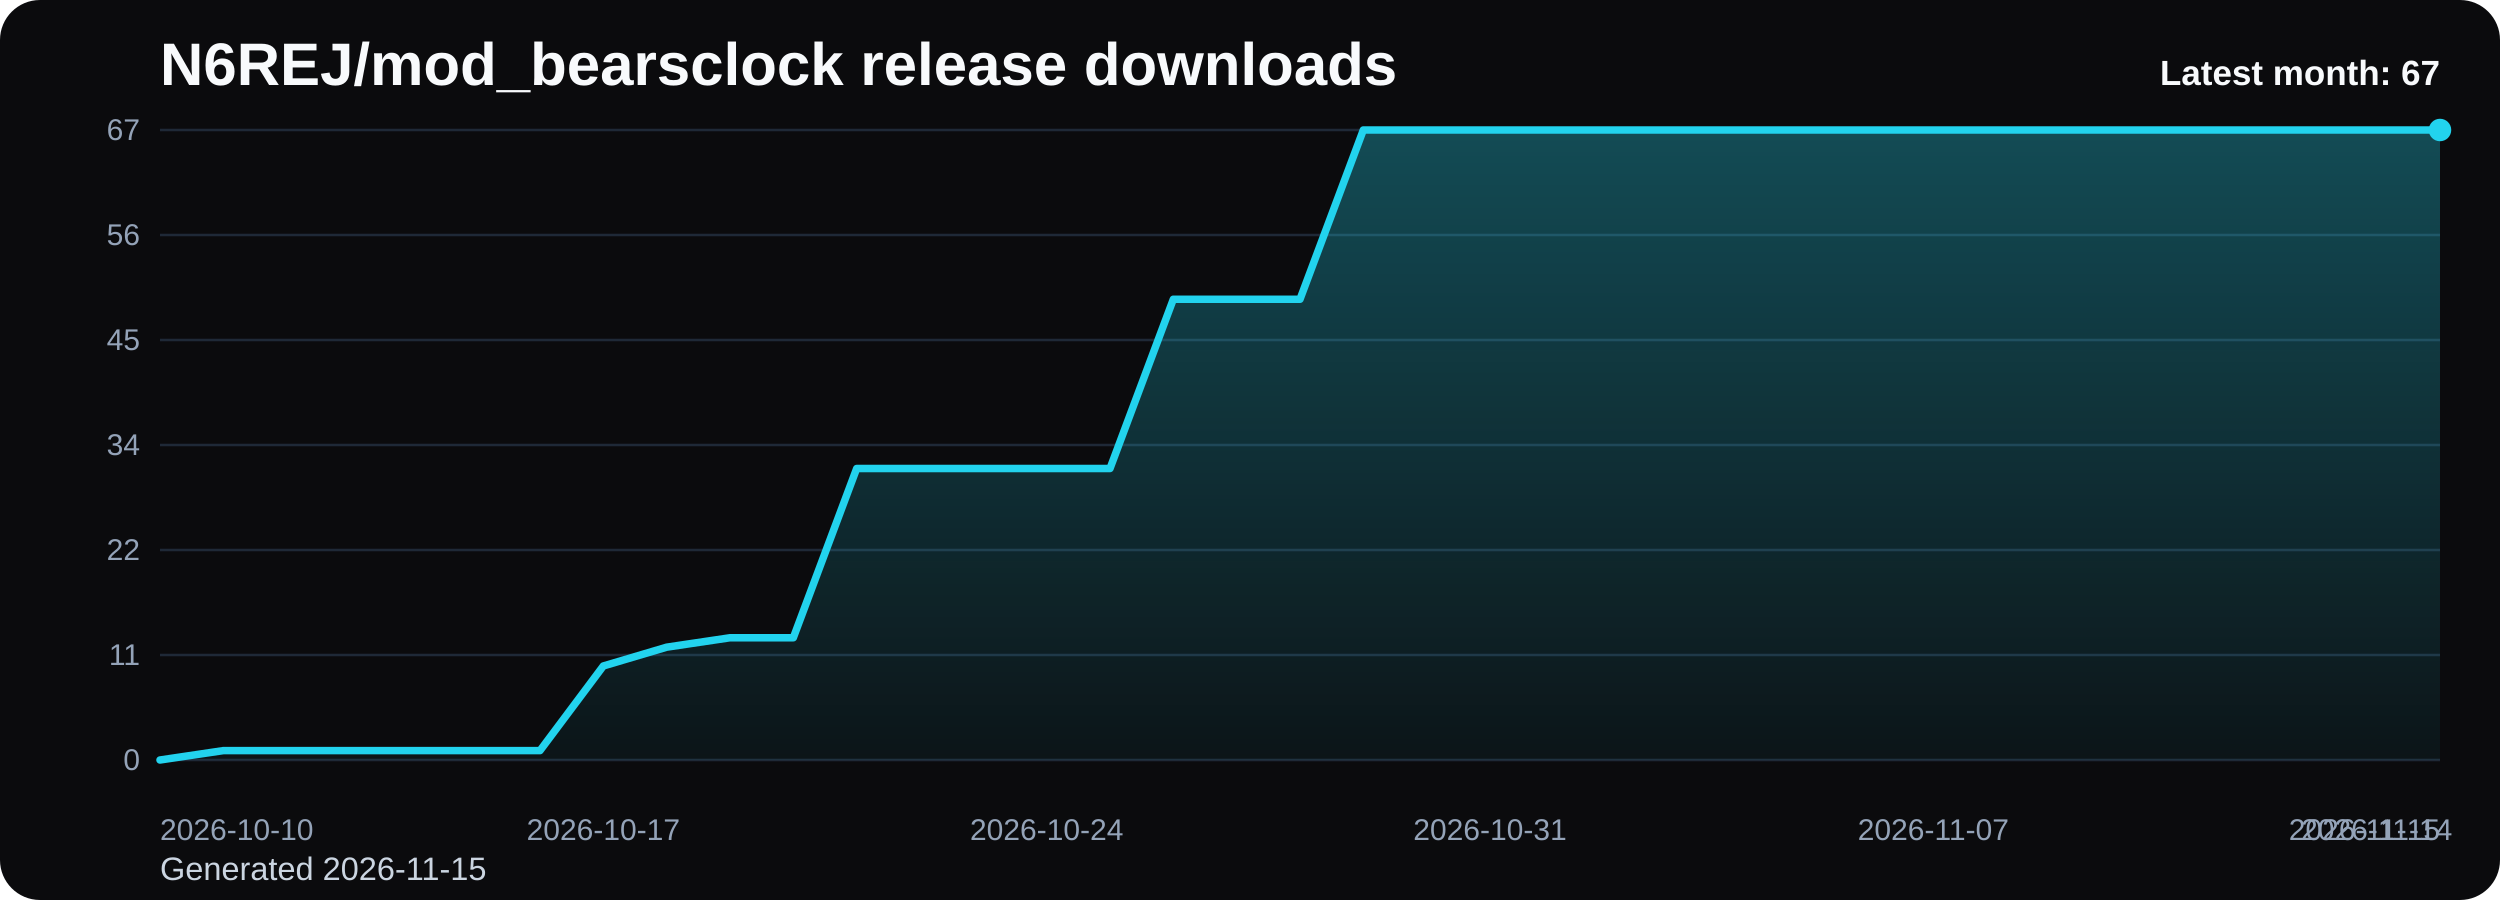
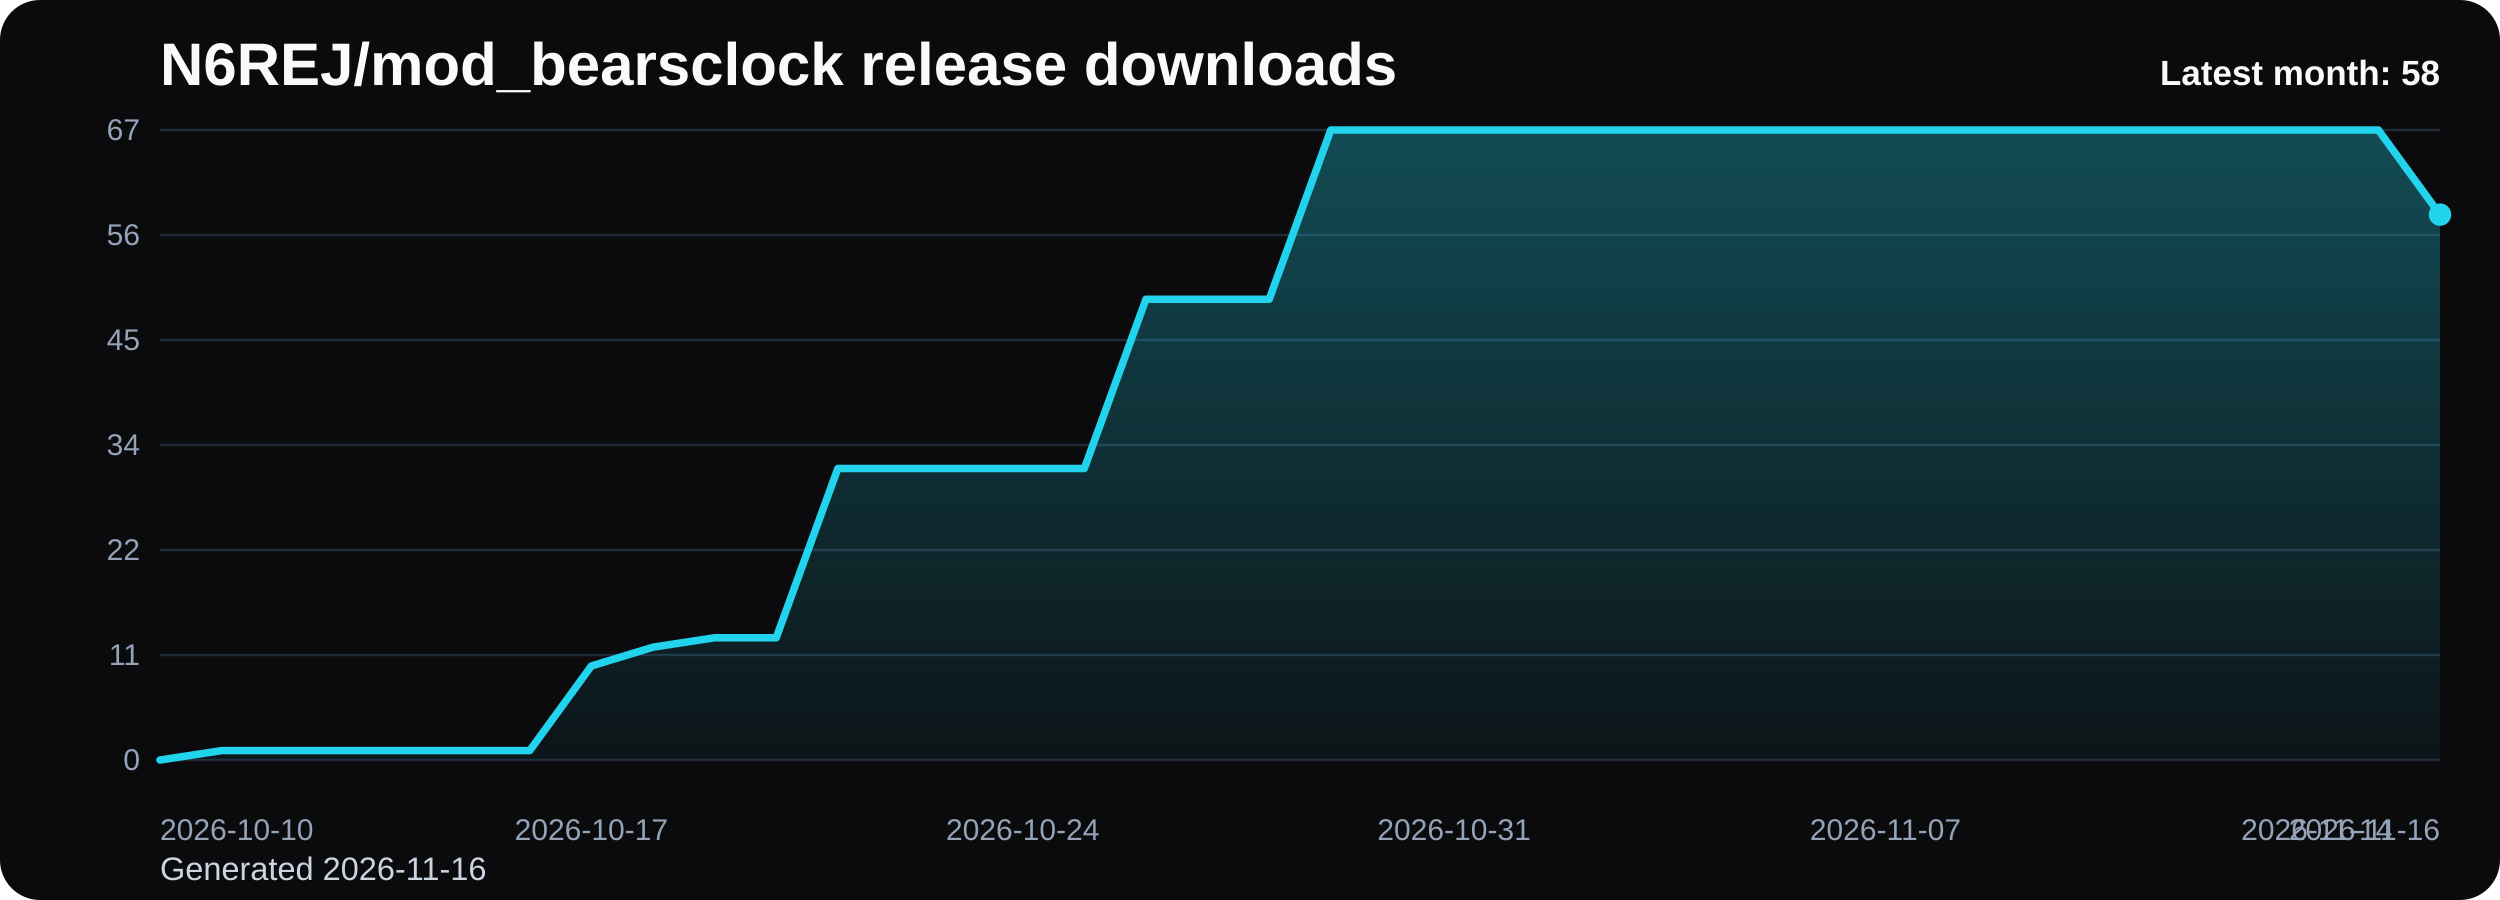
<svg xmlns="http://www.w3.org/2000/svg" viewBox="0 0 1000 360" role="img" aria-label="N6REJ/mod_bearsclock release downloads chart">
  <defs>
    <linearGradient id="fill-monthly-black" x1="0" y1="0" x2="0" y2="1">
      <stop offset="0%" stop-color="#22d3ee" stop-opacity="0.32" />
      <stop offset="100%" stop-color="#22d3ee" stop-opacity="0.05" />
    </linearGradient>
    <style>
      .bg { fill: #0b0b0d; }
      .title { font: 700 24px Arial, sans-serif; fill: #f8fafc; }
      .sub { font: 400 13px Arial, sans-serif; fill: #cbd5e1; }
      .grid { stroke: #1f2937; stroke-width: 1; }
      .axis { font: 400 12px Arial, sans-serif; fill: #94a3b8; }
      .line { fill: none; stroke: #22d3ee; stroke-width: 3; stroke-linecap: round; stroke-linejoin: round; }
      .dot { fill: #22d3ee; }
      .value { font: 600 11px Arial, sans-serif; fill: #cbd5e1; }
      .latest { font: 700 14px Arial, sans-serif; fill: #f8fafc; }
    </style>
  </defs>
  <rect class="bg" x="0" y="0" width="1000" height="360" rx="16" />
  <text class="title" x="64" y="34">N6REJ/mod_bearsclock release downloads</text>
-   <text class="sub" x="64" y="352">Generated 2026-11-15</text>
+   <text class="sub" x="64" y="352">Generated 2026-11-16</text>
  <line x1="64" y1="52.00" x2="976" y2="52.00" class="grid" />
  <text x="56" y="56.00" text-anchor="end" class="axis">67</text>
  <line x1="64" y1="94.00" x2="976" y2="94.00" class="grid" />
  <text x="56" y="98.00" text-anchor="end" class="axis">56</text>
  <line x1="64" y1="136.00" x2="976" y2="136.00" class="grid" />
  <text x="56" y="140.00" text-anchor="end" class="axis">45</text>
  <line x1="64" y1="178.00" x2="976" y2="178.00" class="grid" />
  <text x="56" y="182.00" text-anchor="end" class="axis">34</text>
  <line x1="64" y1="220.00" x2="976" y2="220.00" class="grid" />
  <text x="56" y="224.00" text-anchor="end" class="axis">22</text>
  <line x1="64" y1="262.00" x2="976" y2="262.00" class="grid" />
  <text x="56" y="266.00" text-anchor="end" class="axis">11</text>
  <line x1="64" y1="304.00" x2="976" y2="304.00" class="grid" />
  <text x="56" y="308.00" text-anchor="end" class="axis">0</text>
-   <path d="M 64.00 304 L 64.00 304.00 L 89.33 300.24 L 114.67 300.24 L 140.00 300.24 L 165.33 300.24 L 190.67 300.24 L 216.00 300.24 L 241.33 266.39 L 266.67 258.87 L 292.00 255.10 L 317.33 255.10 L 342.67 187.40 L 368.00 187.40 L 393.33 187.40 L 418.67 187.40 L 444.00 187.40 L 469.33 119.70 L 494.67 119.70 L 520.00 119.70 L 545.33 52.00 L 570.67 52.00 L 596.00 52.00 L 621.33 52.00 L 646.67 52.00 L 672.00 52.00 L 697.33 52.00 L 722.67 52.00 L 748.00 52.00 L 773.33 52.00 L 798.67 52.00 L 824.00 52.00 L 849.33 52.00 L 874.67 52.00 L 900.00 52.00 L 925.33 52.00 L 950.67 52.00 L 976.00 52.00 L 976.00 304 Z" fill="url(#fill-monthly-black)" />
-   <polyline class="line" points="64.00,304.00 89.33,300.24 114.67,300.24 140.00,300.24 165.33,300.24 190.67,300.24 216.00,300.24 241.33,266.39 266.67,258.87 292.00,255.10 317.33,255.10 342.67,187.40 368.00,187.40 393.33,187.40 418.67,187.40 444.00,187.40 469.33,119.70 494.67,119.70 520.00,119.70 545.33,52.00 570.67,52.00 596.00,52.00 621.33,52.00 646.67,52.00 672.00,52.00 697.33,52.00 722.67,52.00 748.00,52.00 773.33,52.00 798.67,52.00 824.00,52.00 849.33,52.00 874.67,52.00 900.00,52.00 925.33,52.00 950.67,52.00 976.00,52.00" />
-   <circle class="dot" cx="976.00" cy="52.00" r="4.5" />
+   <path d="M 64.00 304 L 64.00 304.00 L 88.65 300.24 L 113.30 300.24 L 137.95 300.24 L 162.59 300.24 L 187.24 300.24 L 211.89 300.24 L 236.54 266.39 L 261.19 258.87 L 285.84 255.10 L 310.49 255.10 L 335.14 187.40 L 359.78 187.40 L 384.43 187.40 L 409.08 187.40 L 433.73 187.40 L 458.38 119.70 L 483.03 119.70 L 507.68 119.70 L 532.32 52.00 L 556.97 52.00 L 581.62 52.00 L 606.27 52.00 L 630.92 52.00 L 655.57 52.00 L 680.22 52.00 L 704.86 52.00 L 729.51 52.00 L 754.16 52.00 L 778.81 52.00 L 803.46 52.00 L 828.11 52.00 L 852.76 52.00 L 877.41 52.00 L 902.05 52.00 L 926.70 52.00 L 951.35 52.00 L 976.00 85.85 L 976.00 304 Z" fill="url(#fill-monthly-black)" />
+   <polyline class="line" points="64.00,304.00 88.65,300.24 113.30,300.24 137.95,300.24 162.59,300.24 187.24,300.24 211.89,300.24 236.54,266.39 261.19,258.87 285.84,255.10 310.49,255.10 335.14,187.40 359.78,187.40 384.43,187.40 409.08,187.40 433.73,187.40 458.38,119.70 483.03,119.70 507.68,119.70 532.32,52.00 556.97,52.00 581.62,52.00 606.27,52.00 630.92,52.00 655.57,52.00 680.22,52.00 704.86,52.00 729.51,52.00 754.16,52.00 778.81,52.00 803.46,52.00 828.11,52.00 852.76,52.00 877.41,52.00 902.05,52.00 926.70,52.00 951.35,52.00 976.00,85.85" />
+   <circle class="dot" cx="976.00" cy="85.85" r="4.5" />
  <text class="axis" x="64.00" y="336" text-anchor="start">2026-10-10</text>
-   <text class="axis" x="241.33" y="336" text-anchor="middle">2026-10-17</text>
-   <text class="axis" x="418.67" y="336" text-anchor="middle">2026-10-24</text>
-   <text class="axis" x="596.00" y="336" text-anchor="middle">2026-10-31</text>
-   <text class="axis" x="773.33" y="336" text-anchor="middle">2026-11-07</text>
-   <text class="axis" x="950.67" y="336" text-anchor="middle">2026-11-14</text>
-   <text class="axis" x="976.00" y="336" text-anchor="end">2026-11-15</text>
-   <text class="latest" x="976" y="34" text-anchor="end">Latest month: 67</text>
+   <text class="axis" x="236.54" y="336" text-anchor="middle">2026-10-17</text>
+   <text class="axis" x="409.08" y="336" text-anchor="middle">2026-10-24</text>
+   <text class="axis" x="581.62" y="336" text-anchor="middle">2026-10-31</text>
+   <text class="axis" x="754.16" y="336" text-anchor="middle">2026-11-07</text>
+   <text class="axis" x="926.70" y="336" text-anchor="middle">2026-11-14</text>
+   <text class="axis" x="976.00" y="336" text-anchor="end">2026-11-16</text>
+   <text class="latest" x="976" y="34" text-anchor="end">Latest month: 58</text>
</svg>
